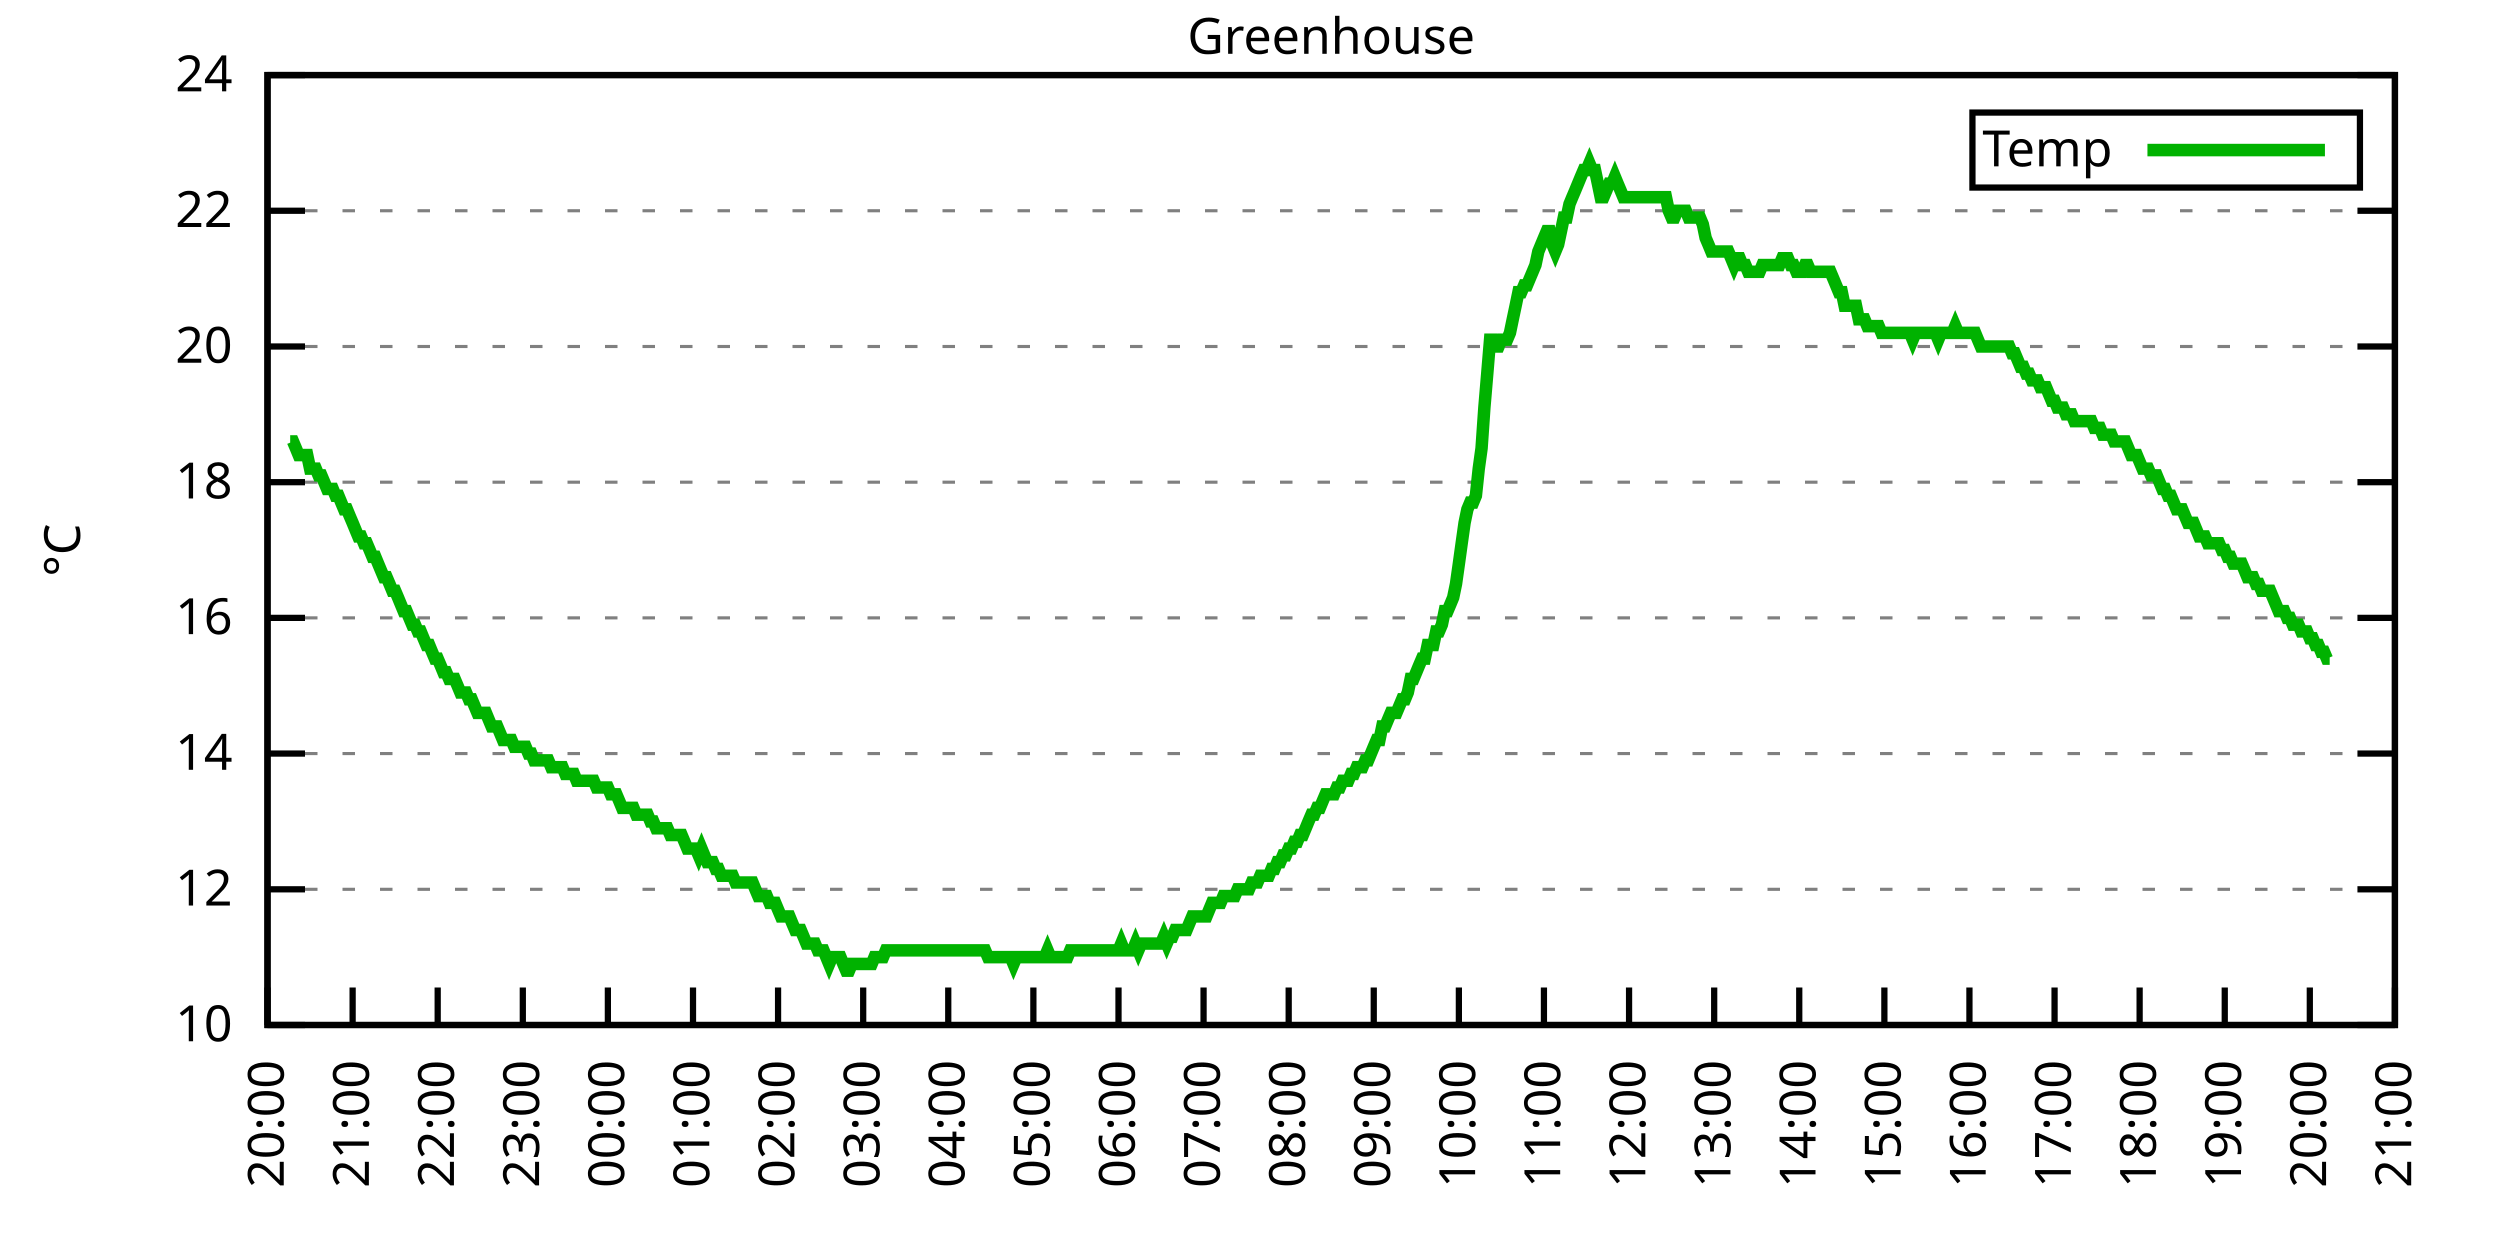
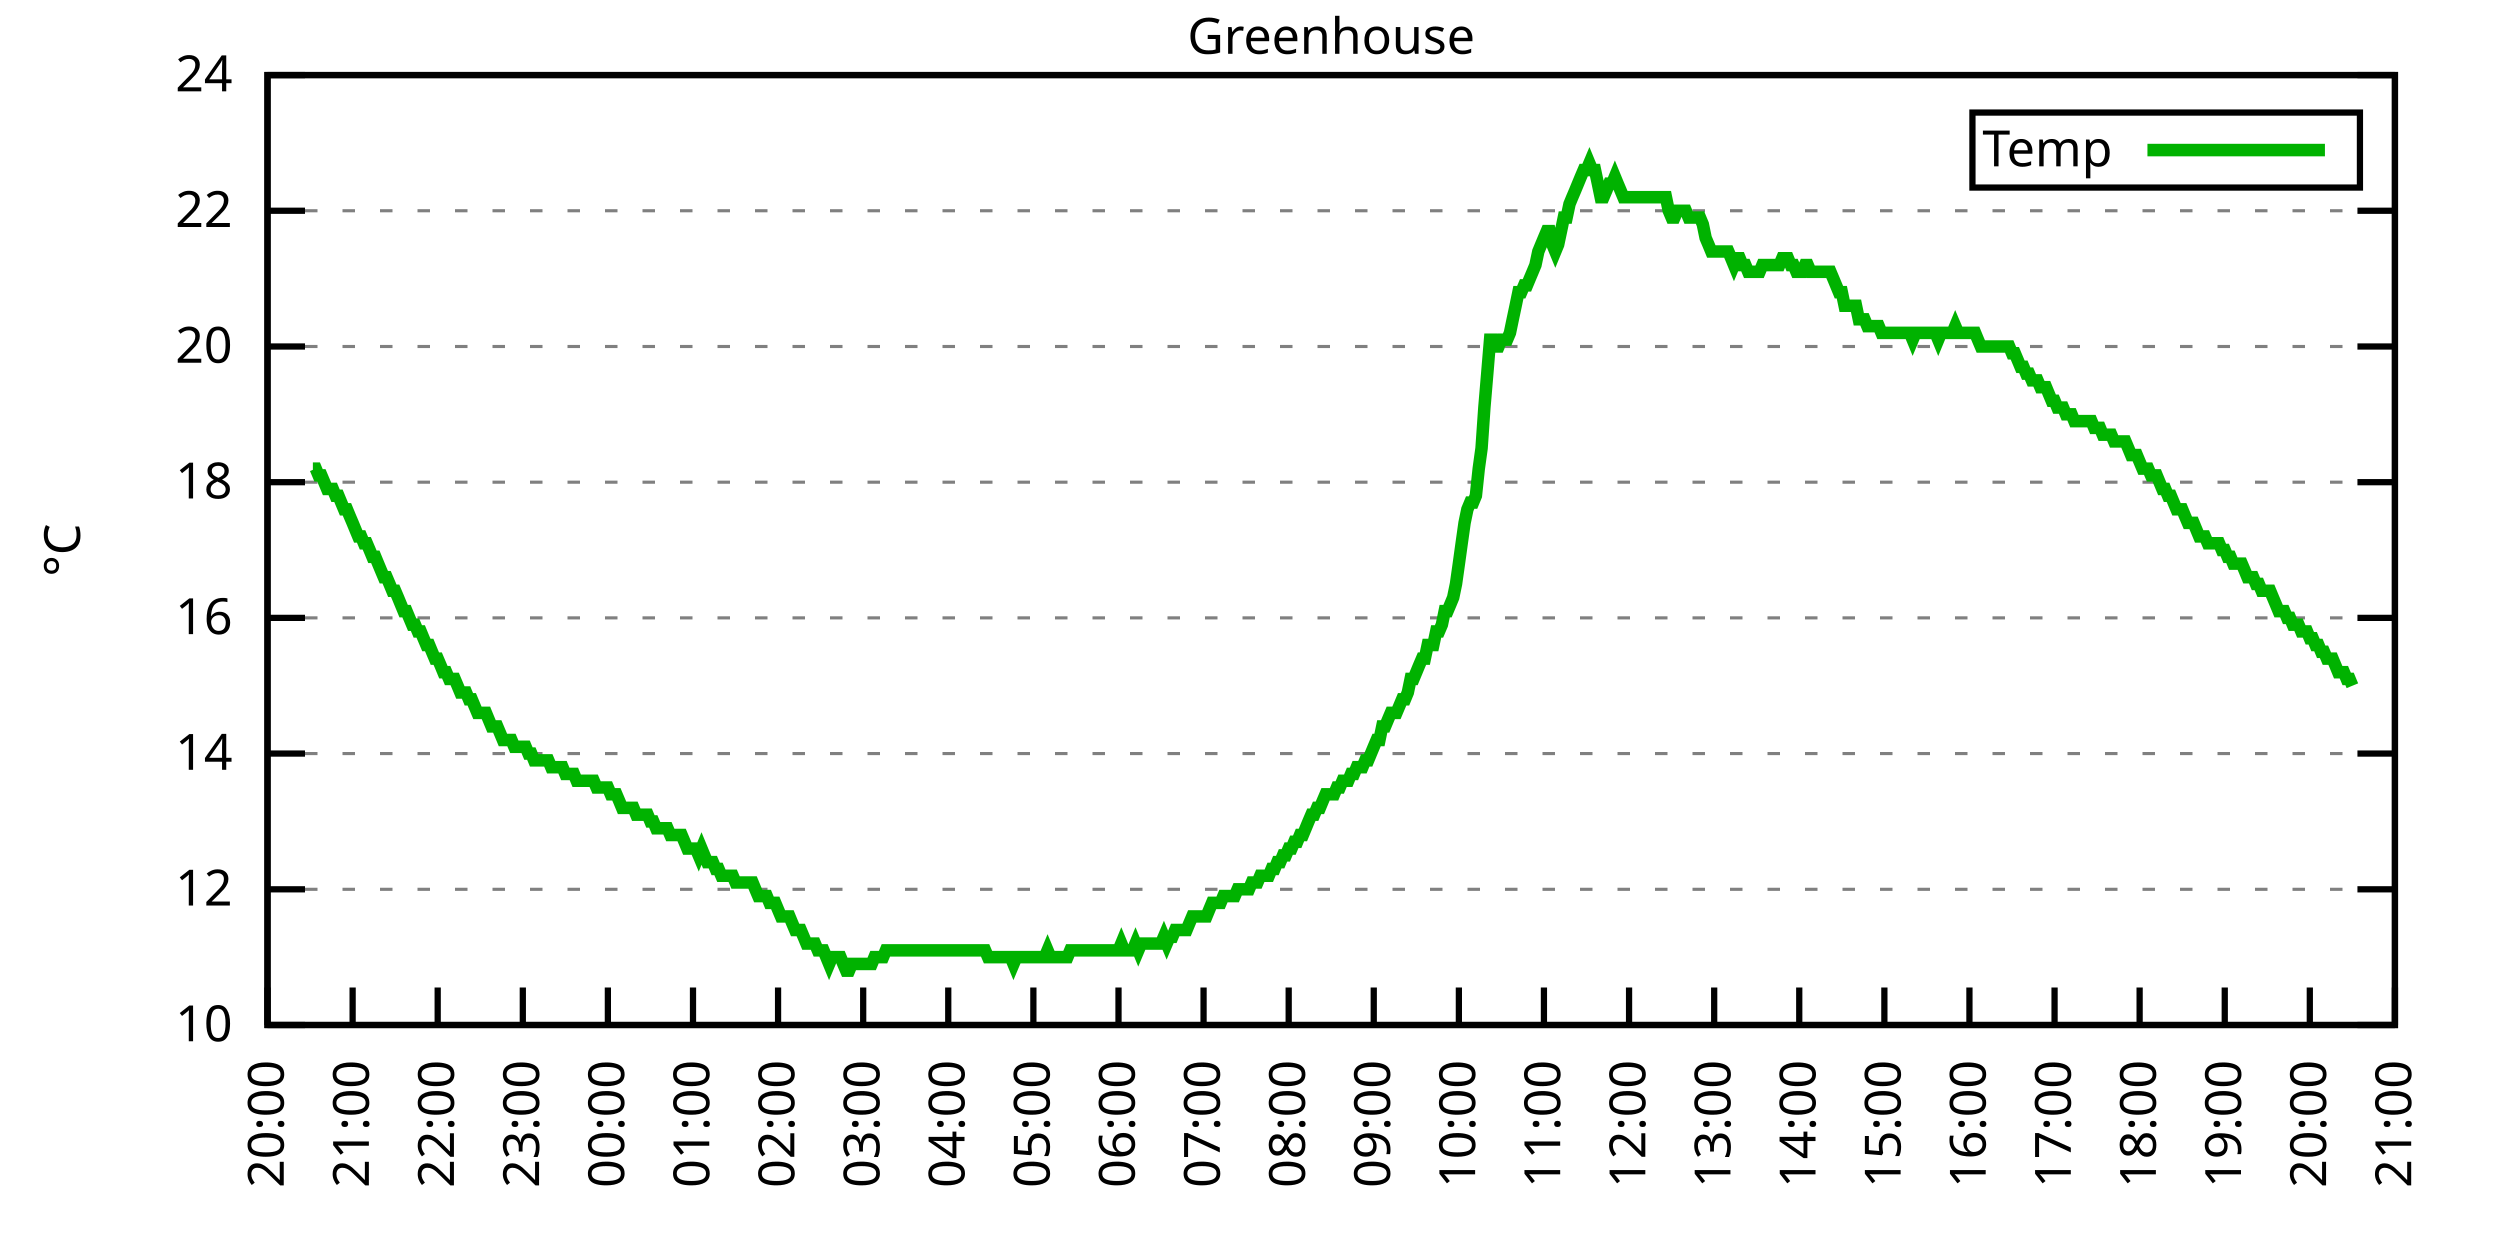
<svg xmlns="http://www.w3.org/2000/svg" xmlns:xlink="http://www.w3.org/1999/xlink" width="400" height="200" viewBox="0 0 400 200">
  <g id="gnuplot_canvas">
    <rect x="0" y="0" width="400" height="200" fill="none" />
    <defs>
      <circle id="gpDot" r="0.5" stroke-width="0.5" stroke="currentColor" />
      <path id="gpPt0" stroke-width="0.333" stroke="currentColor" d="M-1,0 h2 M0,-1 v2" />
      <path id="gpPt1" stroke-width="0.333" stroke="currentColor" d="M-1,-1 L1,1 M1,-1 L-1,1" />
      <path id="gpPt2" stroke-width="0.333" stroke="currentColor" d="M-1,0 L1,0 M0,-1 L0,1 M-1,-1 L1,1 M-1,1 L1,-1" />
      <rect id="gpPt3" stroke-width="0.333" stroke="currentColor" x="-1" y="-1" width="2" height="2" />
      <rect id="gpPt4" stroke-width="0.333" stroke="currentColor" fill="currentColor" x="-1" y="-1" width="2" height="2" />
      <circle id="gpPt5" stroke-width="0.333" stroke="currentColor" cx="0" cy="0" r="1" />
      <use xlink:href="#gpPt5" id="gpPt6" fill="currentColor" stroke="none" />
      <path id="gpPt7" stroke-width="0.333" stroke="currentColor" d="M0,-1.33 L-1.33,0.67 L1.33,0.67 z" />
      <use xlink:href="#gpPt7" id="gpPt8" fill="currentColor" stroke="none" />
      <use xlink:href="#gpPt7" id="gpPt9" stroke="currentColor" transform="rotate(180)" />
      <use xlink:href="#gpPt9" id="gpPt10" fill="currentColor" stroke="none" />
      <use xlink:href="#gpPt3" id="gpPt11" stroke="currentColor" transform="rotate(45)" />
      <use xlink:href="#gpPt11" id="gpPt12" fill="currentColor" stroke="none" />
      <path id="gpPt13" stroke-width="0.333" stroke="currentColor" d="M0,1.330 L1.265,0.411 L0.782,-1.067 L-0.782,-1.076 L-1.265,0.411 z" />
      <use xlink:href="#gpPt13" id="gpPt14" fill="currentColor" stroke="none" />
      <filter id="textbox" filterUnits="objectBoundingBox" x="0" y="0" height="1" width="1">
        <feFlood flood-color="white" flood-opacity="1" result="bgnd" />
        <feComposite in="SourceGraphic" in2="bgnd" operator="atop" />
      </filter>
      <filter id="greybox" filterUnits="objectBoundingBox" x="0" y="0" height="1" width="1">
        <feFlood flood-color="lightgrey" flood-opacity="1" result="grey" />
        <feComposite in="SourceGraphic" in2="grey" operator="atop" />
      </filter>
    </defs>
    <g fill="none" color="white" stroke="currentColor" stroke-width="1.00" stroke-linecap="butt" stroke-linejoin="miter">
</g>
    <g fill="none" color="black" stroke="currentColor" stroke-width="1.00" stroke-linecap="butt" stroke-linejoin="miter">
      <g stroke="none" shape-rendering="crispEdges">
        <polygon fill="rgb(255, 255, 255)" points="42.80,164.00 383.18,164.00 383.18,12.02 42.80,12.02 " />
      </g>
    </g>
    <g fill="none" color="black" stroke="currentColor" stroke-width="1.00" stroke-linecap="butt" stroke-linejoin="miter">
</g>
    <g fill="none" color="black" stroke="black" stroke-width="0.50" stroke-linecap="butt" stroke-linejoin="miter">
</g>
    <g fill="none" color="gray" stroke="currentColor" stroke-width="0.50" stroke-linecap="butt" stroke-linejoin="miter">
      <path stroke="gray" stroke-dasharray="2,4" class="gridline" d="M42.80,164.00 L383.19,164.00  " />
    </g>
    <g fill="none" color="gray" stroke="gray" stroke-width="1.00" stroke-linecap="butt" stroke-linejoin="miter">
</g>
    <g fill="none" color="black" stroke="currentColor" stroke-width="1.00" stroke-linecap="butt" stroke-linejoin="miter">
      <path stroke="black" d="M42.80,164.00 L48.80,164.00 M383.19,164.00 L377.19,164.00  " />
      <g transform="translate(37.20,166.60)" stroke="none" fill="black" font-family="Sans" font-size="8.00" text-anchor="end">
        <text>
          <tspan font-family="Sans"> 10</tspan>
        </text>
      </g>
    </g>
    <g fill="none" color="black" stroke="currentColor" stroke-width="1.00" stroke-linecap="butt" stroke-linejoin="miter">
</g>
    <g fill="none" color="black" stroke="black" stroke-width="0.50" stroke-linecap="butt" stroke-linejoin="miter">
</g>
    <g fill="none" color="gray" stroke="currentColor" stroke-width="0.50" stroke-linecap="butt" stroke-linejoin="miter">
      <path stroke="gray" stroke-dasharray="2,4" class="gridline" d="M42.80,142.29 L383.19,142.29  " />
    </g>
    <g fill="none" color="gray" stroke="gray" stroke-width="1.00" stroke-linecap="butt" stroke-linejoin="miter">
</g>
    <g fill="none" color="black" stroke="currentColor" stroke-width="1.00" stroke-linecap="butt" stroke-linejoin="miter">
      <path stroke="black" d="M42.80,142.29 L48.80,142.29 M383.19,142.29 L377.19,142.29  " />
      <g transform="translate(37.20,144.89)" stroke="none" fill="black" font-family="Sans" font-size="8.00" text-anchor="end">
        <text>
          <tspan font-family="Sans"> 12</tspan>
        </text>
      </g>
    </g>
    <g fill="none" color="black" stroke="currentColor" stroke-width="1.00" stroke-linecap="butt" stroke-linejoin="miter">
</g>
    <g fill="none" color="black" stroke="black" stroke-width="0.50" stroke-linecap="butt" stroke-linejoin="miter">
</g>
    <g fill="none" color="gray" stroke="currentColor" stroke-width="0.50" stroke-linecap="butt" stroke-linejoin="miter">
      <path stroke="gray" stroke-dasharray="2,4" class="gridline" d="M42.80,120.57 L383.19,120.57  " />
    </g>
    <g fill="none" color="gray" stroke="gray" stroke-width="1.00" stroke-linecap="butt" stroke-linejoin="miter">
</g>
    <g fill="none" color="black" stroke="currentColor" stroke-width="1.00" stroke-linecap="butt" stroke-linejoin="miter">
      <path stroke="black" d="M42.80,120.57 L48.80,120.57 M383.19,120.57 L377.19,120.57  " />
      <g transform="translate(37.20,123.17)" stroke="none" fill="black" font-family="Sans" font-size="8.00" text-anchor="end">
        <text>
          <tspan font-family="Sans"> 14</tspan>
        </text>
      </g>
    </g>
    <g fill="none" color="black" stroke="currentColor" stroke-width="1.00" stroke-linecap="butt" stroke-linejoin="miter">
</g>
    <g fill="none" color="black" stroke="black" stroke-width="0.50" stroke-linecap="butt" stroke-linejoin="miter">
</g>
    <g fill="none" color="gray" stroke="currentColor" stroke-width="0.50" stroke-linecap="butt" stroke-linejoin="miter">
      <path stroke="gray" stroke-dasharray="2,4" class="gridline" d="M42.80,98.86 L383.19,98.86  " />
    </g>
    <g fill="none" color="gray" stroke="gray" stroke-width="1.00" stroke-linecap="butt" stroke-linejoin="miter">
</g>
    <g fill="none" color="black" stroke="currentColor" stroke-width="1.00" stroke-linecap="butt" stroke-linejoin="miter">
      <path stroke="black" d="M42.80,98.86 L48.80,98.86 M383.19,98.86 L377.19,98.86  " />
      <g transform="translate(37.20,101.46)" stroke="none" fill="black" font-family="Sans" font-size="8.00" text-anchor="end">
        <text>
          <tspan font-family="Sans"> 16</tspan>
        </text>
      </g>
    </g>
    <g fill="none" color="black" stroke="currentColor" stroke-width="1.00" stroke-linecap="butt" stroke-linejoin="miter">
</g>
    <g fill="none" color="black" stroke="black" stroke-width="0.50" stroke-linecap="butt" stroke-linejoin="miter">
</g>
    <g fill="none" color="gray" stroke="currentColor" stroke-width="0.50" stroke-linecap="butt" stroke-linejoin="miter">
      <path stroke="gray" stroke-dasharray="2,4" class="gridline" d="M42.80,77.15 L383.19,77.15  " />
    </g>
    <g fill="none" color="gray" stroke="gray" stroke-width="1.00" stroke-linecap="butt" stroke-linejoin="miter">
</g>
    <g fill="none" color="black" stroke="currentColor" stroke-width="1.00" stroke-linecap="butt" stroke-linejoin="miter">
      <path stroke="black" d="M42.80,77.15 L48.80,77.15 M383.19,77.15 L377.19,77.15  " />
      <g transform="translate(37.20,79.75)" stroke="none" fill="black" font-family="Sans" font-size="8.00" text-anchor="end">
        <text>
          <tspan font-family="Sans"> 18</tspan>
        </text>
      </g>
    </g>
    <g fill="none" color="black" stroke="currentColor" stroke-width="1.00" stroke-linecap="butt" stroke-linejoin="miter">
</g>
    <g fill="none" color="black" stroke="black" stroke-width="0.50" stroke-linecap="butt" stroke-linejoin="miter">
</g>
    <g fill="none" color="gray" stroke="currentColor" stroke-width="0.50" stroke-linecap="butt" stroke-linejoin="miter">
      <path stroke="gray" stroke-dasharray="2,4" class="gridline" d="M42.80,55.44 L383.19,55.44  " />
    </g>
    <g fill="none" color="gray" stroke="gray" stroke-width="1.00" stroke-linecap="butt" stroke-linejoin="miter">
</g>
    <g fill="none" color="black" stroke="currentColor" stroke-width="1.00" stroke-linecap="butt" stroke-linejoin="miter">
      <path stroke="black" d="M42.80,55.44 L48.80,55.44 M383.19,55.44 L377.19,55.44  " />
      <g transform="translate(37.20,58.04)" stroke="none" fill="black" font-family="Sans" font-size="8.00" text-anchor="end">
        <text>
          <tspan font-family="Sans"> 20</tspan>
        </text>
      </g>
    </g>
    <g fill="none" color="black" stroke="currentColor" stroke-width="1.00" stroke-linecap="butt" stroke-linejoin="miter">
</g>
    <g fill="none" color="black" stroke="black" stroke-width="0.50" stroke-linecap="butt" stroke-linejoin="miter">
</g>
    <g fill="none" color="gray" stroke="currentColor" stroke-width="0.50" stroke-linecap="butt" stroke-linejoin="miter">
      <path stroke="gray" stroke-dasharray="2,4" class="gridline" d="M42.80,33.72 L383.19,33.72  " />
    </g>
    <g fill="none" color="gray" stroke="gray" stroke-width="1.00" stroke-linecap="butt" stroke-linejoin="miter">
</g>
    <g fill="none" color="black" stroke="currentColor" stroke-width="1.00" stroke-linecap="butt" stroke-linejoin="miter">
      <path stroke="black" d="M42.80,33.72 L48.80,33.72 M383.19,33.72 L377.19,33.72  " />
      <g transform="translate(37.20,36.32)" stroke="none" fill="black" font-family="Sans" font-size="8.00" text-anchor="end">
        <text>
          <tspan font-family="Sans"> 22</tspan>
        </text>
      </g>
    </g>
    <g fill="none" color="black" stroke="currentColor" stroke-width="1.00" stroke-linecap="butt" stroke-linejoin="miter">
</g>
    <g fill="none" color="black" stroke="black" stroke-width="0.50" stroke-linecap="butt" stroke-linejoin="miter">
</g>
    <g fill="none" color="gray" stroke="currentColor" stroke-width="0.50" stroke-linecap="butt" stroke-linejoin="miter">
      <path stroke="gray" stroke-dasharray="2,4" class="gridline" d="M42.80,12.01 L383.19,12.01  " />
    </g>
    <g fill="none" color="gray" stroke="gray" stroke-width="1.00" stroke-linecap="butt" stroke-linejoin="miter">
</g>
    <g fill="none" color="black" stroke="currentColor" stroke-width="1.00" stroke-linecap="butt" stroke-linejoin="miter">
      <path stroke="black" d="M42.80,12.01 L48.80,12.01 M383.19,12.01 L377.19,12.01  " />
      <g transform="translate(37.20,14.61)" stroke="none" fill="black" font-family="Sans" font-size="8.00" text-anchor="end">
        <text>
          <tspan font-family="Sans"> 24</tspan>
        </text>
      </g>
    </g>
    <g fill="none" color="black" stroke="currentColor" stroke-width="1.00" stroke-linecap="butt" stroke-linejoin="miter">
      <path stroke="black" d="M42.80,164.00 L42.80,158.00  " />
      <g transform="translate(45.40,169.60) rotate(270.00)" stroke="none" fill="black" font-family="Sans" font-size="8.00" text-anchor="end">
        <text>
          <tspan font-family="Sans">20:00</tspan>
        </text>
      </g>
    </g>
    <g fill="none" color="black" stroke="currentColor" stroke-width="1.00" stroke-linecap="butt" stroke-linejoin="miter">
      <path stroke="black" d="M56.42,164.00 L56.42,158.00  " />
      <g transform="translate(59.02,169.60) rotate(270.00)" stroke="none" fill="black" font-family="Sans" font-size="8.00" text-anchor="end">
        <text>
          <tspan font-family="Sans">21:00</tspan>
        </text>
      </g>
    </g>
    <g fill="none" color="black" stroke="currentColor" stroke-width="1.00" stroke-linecap="butt" stroke-linejoin="miter">
      <path stroke="black" d="M70.03,164.00 L70.03,158.00  " />
      <g transform="translate(72.63,169.60) rotate(270.00)" stroke="none" fill="black" font-family="Sans" font-size="8.00" text-anchor="end">
        <text>
          <tspan font-family="Sans">22:00</tspan>
        </text>
      </g>
    </g>
    <g fill="none" color="black" stroke="currentColor" stroke-width="1.00" stroke-linecap="butt" stroke-linejoin="miter">
      <path stroke="black" d="M83.65,164.00 L83.65,158.00  " />
      <g transform="translate(86.25,169.60) rotate(270.00)" stroke="none" fill="black" font-family="Sans" font-size="8.00" text-anchor="end">
        <text>
          <tspan font-family="Sans">23:00</tspan>
        </text>
      </g>
    </g>
    <g fill="none" color="black" stroke="currentColor" stroke-width="1.00" stroke-linecap="butt" stroke-linejoin="miter">
      <path stroke="black" d="M97.26,164.00 L97.26,158.00  " />
      <g transform="translate(99.86,169.60) rotate(270.00)" stroke="none" fill="black" font-family="Sans" font-size="8.00" text-anchor="end">
        <text>
          <tspan font-family="Sans">00:00</tspan>
        </text>
      </g>
    </g>
    <g fill="none" color="black" stroke="currentColor" stroke-width="1.00" stroke-linecap="butt" stroke-linejoin="miter">
      <path stroke="black" d="M110.88,164.00 L110.88,158.00  " />
      <g transform="translate(113.48,169.60) rotate(270.00)" stroke="none" fill="black" font-family="Sans" font-size="8.00" text-anchor="end">
        <text>
          <tspan font-family="Sans">01:00</tspan>
        </text>
      </g>
    </g>
    <g fill="none" color="black" stroke="currentColor" stroke-width="1.00" stroke-linecap="butt" stroke-linejoin="miter">
      <path stroke="black" d="M124.49,164.00 L124.49,158.00  " />
      <g transform="translate(127.09,169.60) rotate(270.00)" stroke="none" fill="black" font-family="Sans" font-size="8.00" text-anchor="end">
        <text>
          <tspan font-family="Sans">02:00</tspan>
        </text>
      </g>
    </g>
    <g fill="none" color="black" stroke="currentColor" stroke-width="1.00" stroke-linecap="butt" stroke-linejoin="miter">
      <path stroke="black" d="M138.11,164.00 L138.11,158.00  " />
      <g transform="translate(140.71,169.60) rotate(270.00)" stroke="none" fill="black" font-family="Sans" font-size="8.00" text-anchor="end">
        <text>
          <tspan font-family="Sans">03:00</tspan>
        </text>
      </g>
    </g>
    <g fill="none" color="black" stroke="currentColor" stroke-width="1.00" stroke-linecap="butt" stroke-linejoin="miter">
      <path stroke="black" d="M151.72,164.00 L151.72,158.00  " />
      <g transform="translate(154.32,169.60) rotate(270.00)" stroke="none" fill="black" font-family="Sans" font-size="8.00" text-anchor="end">
        <text>
          <tspan font-family="Sans">04:00</tspan>
        </text>
      </g>
    </g>
    <g fill="none" color="black" stroke="currentColor" stroke-width="1.00" stroke-linecap="butt" stroke-linejoin="miter">
      <path stroke="black" d="M165.34,164.00 L165.34,158.00  " />
      <g transform="translate(167.94,169.60) rotate(270.00)" stroke="none" fill="black" font-family="Sans" font-size="8.00" text-anchor="end">
        <text>
          <tspan font-family="Sans">05:00</tspan>
        </text>
      </g>
    </g>
    <g fill="none" color="black" stroke="currentColor" stroke-width="1.00" stroke-linecap="butt" stroke-linejoin="miter">
      <path stroke="black" d="M178.96,164.00 L178.96,158.00  " />
      <g transform="translate(181.56,169.60) rotate(270.00)" stroke="none" fill="black" font-family="Sans" font-size="8.00" text-anchor="end">
        <text>
          <tspan font-family="Sans">06:00</tspan>
        </text>
      </g>
    </g>
    <g fill="none" color="black" stroke="currentColor" stroke-width="1.00" stroke-linecap="butt" stroke-linejoin="miter">
      <path stroke="black" d="M192.57,164.00 L192.57,158.00  " />
      <g transform="translate(195.17,169.60) rotate(270.00)" stroke="none" fill="black" font-family="Sans" font-size="8.00" text-anchor="end">
        <text>
          <tspan font-family="Sans">07:00</tspan>
        </text>
      </g>
    </g>
    <g fill="none" color="black" stroke="currentColor" stroke-width="1.00" stroke-linecap="butt" stroke-linejoin="miter">
      <path stroke="black" d="M206.19,164.00 L206.19,158.00  " />
      <g transform="translate(208.79,169.60) rotate(270.00)" stroke="none" fill="black" font-family="Sans" font-size="8.00" text-anchor="end">
        <text>
          <tspan font-family="Sans">08:00</tspan>
        </text>
      </g>
    </g>
    <g fill="none" color="black" stroke="currentColor" stroke-width="1.00" stroke-linecap="butt" stroke-linejoin="miter">
      <path stroke="black" d="M219.80,164.00 L219.80,158.00  " />
      <g transform="translate(222.40,169.60) rotate(270.00)" stroke="none" fill="black" font-family="Sans" font-size="8.00" text-anchor="end">
        <text>
          <tspan font-family="Sans">09:00</tspan>
        </text>
      </g>
    </g>
    <g fill="none" color="black" stroke="currentColor" stroke-width="1.00" stroke-linecap="butt" stroke-linejoin="miter">
      <path stroke="black" d="M233.42,164.00 L233.42,158.00  " />
      <g transform="translate(236.02,169.60) rotate(270.00)" stroke="none" fill="black" font-family="Sans" font-size="8.00" text-anchor="end">
        <text>
          <tspan font-family="Sans">10:00</tspan>
        </text>
      </g>
    </g>
    <g fill="none" color="black" stroke="currentColor" stroke-width="1.00" stroke-linecap="butt" stroke-linejoin="miter">
      <path stroke="black" d="M247.03,164.00 L247.03,158.00  " />
      <g transform="translate(249.63,169.60) rotate(270.00)" stroke="none" fill="black" font-family="Sans" font-size="8.00" text-anchor="end">
        <text>
          <tspan font-family="Sans">11:00</tspan>
        </text>
      </g>
    </g>
    <g fill="none" color="black" stroke="currentColor" stroke-width="1.00" stroke-linecap="butt" stroke-linejoin="miter">
      <path stroke="black" d="M260.65,164.00 L260.65,158.00  " />
      <g transform="translate(263.25,169.60) rotate(270.00)" stroke="none" fill="black" font-family="Sans" font-size="8.00" text-anchor="end">
        <text>
          <tspan font-family="Sans">12:00</tspan>
        </text>
      </g>
    </g>
    <g fill="none" color="black" stroke="currentColor" stroke-width="1.00" stroke-linecap="butt" stroke-linejoin="miter">
      <path stroke="black" d="M274.27,164.00 L274.27,158.00  " />
      <g transform="translate(276.87,169.60) rotate(270.00)" stroke="none" fill="black" font-family="Sans" font-size="8.00" text-anchor="end">
        <text>
          <tspan font-family="Sans">13:00</tspan>
        </text>
      </g>
    </g>
    <g fill="none" color="black" stroke="currentColor" stroke-width="1.00" stroke-linecap="butt" stroke-linejoin="miter">
      <path stroke="black" d="M287.88,164.00 L287.88,158.00  " />
      <g transform="translate(290.48,169.60) rotate(270.00)" stroke="none" fill="black" font-family="Sans" font-size="8.00" text-anchor="end">
        <text>
          <tspan font-family="Sans">14:00</tspan>
        </text>
      </g>
    </g>
    <g fill="none" color="black" stroke="currentColor" stroke-width="1.00" stroke-linecap="butt" stroke-linejoin="miter">
      <path stroke="black" d="M301.50,164.00 L301.50,158.00  " />
      <g transform="translate(304.10,169.60) rotate(270.00)" stroke="none" fill="black" font-family="Sans" font-size="8.00" text-anchor="end">
        <text>
          <tspan font-family="Sans">15:00</tspan>
        </text>
      </g>
    </g>
    <g fill="none" color="black" stroke="currentColor" stroke-width="1.00" stroke-linecap="butt" stroke-linejoin="miter">
      <path stroke="black" d="M315.11,164.00 L315.11,158.00  " />
      <g transform="translate(317.71,169.60) rotate(270.00)" stroke="none" fill="black" font-family="Sans" font-size="8.00" text-anchor="end">
        <text>
          <tspan font-family="Sans">16:00</tspan>
        </text>
      </g>
    </g>
    <g fill="none" color="black" stroke="currentColor" stroke-width="1.00" stroke-linecap="butt" stroke-linejoin="miter">
      <path stroke="black" d="M328.73,164.00 L328.73,158.00  " />
      <g transform="translate(331.33,169.60) rotate(270.00)" stroke="none" fill="black" font-family="Sans" font-size="8.00" text-anchor="end">
        <text>
          <tspan font-family="Sans">17:00</tspan>
        </text>
      </g>
    </g>
    <g fill="none" color="black" stroke="currentColor" stroke-width="1.00" stroke-linecap="butt" stroke-linejoin="miter">
      <path stroke="black" d="M342.34,164.00 L342.34,158.00  " />
      <g transform="translate(344.94,169.60) rotate(270.00)" stroke="none" fill="black" font-family="Sans" font-size="8.00" text-anchor="end">
        <text>
          <tspan font-family="Sans">18:00</tspan>
        </text>
      </g>
    </g>
    <g fill="none" color="black" stroke="currentColor" stroke-width="1.00" stroke-linecap="butt" stroke-linejoin="miter">
      <path stroke="black" d="M355.96,164.00 L355.96,158.00  " />
      <g transform="translate(358.56,169.60) rotate(270.00)" stroke="none" fill="black" font-family="Sans" font-size="8.00" text-anchor="end">
        <text>
          <tspan font-family="Sans">19:00</tspan>
        </text>
      </g>
    </g>
    <g fill="none" color="black" stroke="currentColor" stroke-width="1.00" stroke-linecap="butt" stroke-linejoin="miter">
      <path stroke="black" d="M369.57,164.00 L369.57,158.00  " />
      <g transform="translate(372.17,169.60) rotate(270.00)" stroke="none" fill="black" font-family="Sans" font-size="8.00" text-anchor="end">
        <text>
          <tspan font-family="Sans">20:00</tspan>
        </text>
      </g>
    </g>
    <g fill="none" color="black" stroke="currentColor" stroke-width="1.00" stroke-linecap="butt" stroke-linejoin="miter">
      <path stroke="black" d="M383.19,164.00 L383.19,158.00  " />
      <g transform="translate(385.79,169.60) rotate(270.00)" stroke="none" fill="black" font-family="Sans" font-size="8.00" text-anchor="end">
        <text>
          <tspan font-family="Sans">21:00</tspan>
        </text>
      </g>
    </g>
    <g fill="none" color="black" stroke="currentColor" stroke-width="1.00" stroke-linecap="butt" stroke-linejoin="miter">
</g>
    <g fill="none" color="black" stroke="currentColor" stroke-width="1.00" stroke-linecap="butt" stroke-linejoin="miter">
      <path stroke="black" d="M42.80,12.01 L42.80,164.00 L383.19,164.00 L383.19,12.01 L42.80,12.01 Z  " />
    </g>
    <g fill="none" color="black" stroke="currentColor" stroke-width="1.00" stroke-linecap="butt" stroke-linejoin="miter">
</g>
    <g fill="none" color="black" stroke="currentColor" stroke-width="1.00" stroke-linecap="butt" stroke-linejoin="miter">
      <path stroke="black" d="M315.59,30.01 L315.59,18.01 L377.59,18.01 L377.59,30.01 L315.59,30.01 Z  " />
    </g>
    <g id="Greenhouse_plot_1">
      <g fill="none" color="white" stroke="black" stroke-width="2.00" stroke-linecap="butt" stroke-linejoin="miter">
</g>
      <g fill="none" color="black" stroke="currentColor" stroke-width="2.00" stroke-linecap="butt" stroke-linejoin="miter">
        <g transform="translate(337.99,26.61)" stroke="none" fill="black" font-family="Sans" font-size="8.00" text-anchor="end">
          <text>
            <tspan font-family="Sans">Temp</tspan>
          </text>
        </g>
      </g>
      <g fill="none" color="black" stroke="currentColor" stroke-width="2.00" stroke-linecap="butt" stroke-linejoin="miter">
-         <path stroke="rgb(  0, 178,   0)" d="M343.59,24.01 L371.99,24.01 M46.43,70.63 L46.88,70.63 L47.34,71.72 L47.79,72.81 L48.25,72.81 L48.70,72.81   L49.15,72.81 L49.61,74.98 L50.06,74.98 L50.52,74.98 L50.97,76.06 L51.42,76.06 L51.88,77.15 L52.33,78.23   L52.78,78.23 L53.24,78.23 L53.69,79.32 L54.15,79.32 L54.60,80.41 L55.05,81.49 L55.51,81.49 L55.96,82.58   L56.42,83.66 L56.87,84.75 L57.32,85.83 L57.78,85.83 L58.23,86.92 L58.68,86.92 L59.14,88.00 L59.59,89.09   L60.05,89.09 L60.50,90.18 L60.95,91.26 L61.41,92.35 L61.86,92.35 L62.32,93.43 L62.77,94.52 L63.22,94.52   L63.68,95.60 L64.13,96.69 L64.58,97.78 L65.04,97.78 L65.49,98.86 L65.95,99.95 L66.40,99.95 L66.85,101.03   L67.31,101.03 L67.76,102.12 L68.22,103.20 L68.67,103.20 L69.12,104.29 L69.58,105.38 L70.03,105.38 L70.49,106.46   L70.94,107.55 L71.39,107.55 L71.85,108.63 L72.30,108.63 L72.75,108.63 L73.21,109.72 L73.66,110.80 L74.12,110.80   L74.57,110.80 L75.02,111.89 L75.48,111.89 L75.93,112.97 L76.39,114.06 L76.84,114.06 L77.29,114.06 L77.75,114.06   L78.20,115.15 L78.65,116.23 L79.11,116.23 L79.56,116.23 L80.02,117.32 L80.47,118.40 L80.92,118.40 L81.38,118.40   L81.83,118.40 L82.29,119.49 L82.74,119.49 L83.19,119.49 L83.65,119.49 L84.10,119.49 L84.55,120.57 L85.01,120.57   L85.46,121.66 L85.92,121.66 L86.37,121.66 L86.82,121.66 L87.28,121.66 L87.73,121.66 L88.19,122.75 L88.64,122.75   L89.09,122.75 L89.55,122.75 L90.00,122.75 L90.45,123.83 L90.91,123.83 L91.36,123.83 L91.82,123.83 L92.27,124.92   L92.72,124.92 L93.18,124.92 L93.63,124.92 L94.09,124.92 L94.54,124.92 L94.99,124.92 L95.45,126.00 L95.90,126.00   L96.35,126.00 L96.81,126.00 L97.26,126.00 L97.72,127.09 L98.17,127.09 L98.62,127.09 L99.08,128.17 L99.53,129.26   L99.99,129.26 L100.44,129.26 L100.89,129.26 L101.35,129.26 L101.80,130.35 L102.25,130.35 L102.71,130.35 L103.16,130.35   L103.62,130.35 L104.07,131.43 L104.52,131.43 L104.98,132.52 L105.43,132.52 L105.89,132.52 L106.34,132.52 L106.79,132.52   L107.25,133.60 L107.70,133.60 L108.15,133.60 L108.61,133.60 L109.06,133.60 L109.52,134.69 L109.97,135.77 L110.42,135.77   L110.88,135.77 L111.33,135.77 L111.79,136.86 L112.24,135.77 L112.69,136.86 L113.15,137.94 L113.60,137.94 L114.05,137.94   L114.51,139.03 L114.96,139.03 L115.42,140.12 L115.87,140.12 L116.32,140.12 L116.78,140.12 L117.23,140.12 L117.69,141.20   L118.14,141.20 L118.59,141.20 L119.05,141.20 L119.50,141.20 L119.96,141.20 L120.41,141.20 L120.86,142.29 L121.32,143.37   L121.77,143.37 L122.22,143.37 L122.68,143.37 L123.13,144.46 L123.59,144.46 L124.04,144.46 L124.49,145.54 L124.95,146.63   L125.40,146.63 L125.86,146.63 L126.31,146.63 L126.76,147.72 L127.22,148.80 L127.67,148.80 L128.12,148.80 L128.58,149.89   L129.03,150.97 L129.49,150.97 L129.94,150.97 L130.39,150.97 L130.85,152.06 L131.30,152.06 L131.76,152.06 L132.21,153.14   L132.66,154.23 L133.12,153.14 L133.57,153.14 L134.02,153.14 L134.48,153.14 L134.93,154.23 L135.39,155.31 L135.84,155.31   L136.29,154.23 L136.75,154.23 L137.20,154.23 L137.66,154.23 L138.11,154.23 L138.56,154.23 L139.02,154.23 L139.47,154.23   L139.92,153.14 L140.38,153.14 L140.83,153.14 L141.29,153.14 L141.74,152.06 L142.19,152.06 L142.65,152.06 L143.10,152.06   L143.56,152.06 L144.01,152.06 L144.46,152.06 L144.92,152.06 L145.37,152.06 L145.82,152.06 L146.28,152.06 L146.73,152.06   L147.19,152.06 L147.64,152.06 L148.09,152.06 L148.55,152.06 L149.00,152.06 L149.46,152.06 L149.91,152.06 L150.36,152.06   L150.82,152.06 L151.27,152.06 L151.72,152.06 L152.18,152.06 L152.63,152.06 L153.09,152.06 L153.54,152.06 L153.99,152.06   L154.45,152.06 L154.90,152.06 L155.36,152.06 L155.81,152.06 L156.26,152.06 L156.72,152.06 L157.17,152.06 L157.62,152.06   L158.08,153.14 L158.53,153.14 L158.99,153.14 L159.44,153.14 L159.89,153.14 L160.35,153.14 L160.80,153.14 L161.26,153.14   L161.71,153.14 L162.16,154.23 L162.62,153.14 L163.07,153.14 L163.52,153.14 L163.98,153.14 L164.43,153.14 L164.89,153.14   L165.34,153.14 L165.79,153.14 L166.25,153.14 L166.70,153.14 L167.16,153.14 L167.61,152.06 L168.06,153.14 L168.52,153.14   L168.97,153.14 L169.43,153.14 L169.88,153.14 L170.33,153.14 L170.79,153.14 L171.24,152.06 L171.69,152.06 L172.15,152.06   L172.60,152.06 L173.06,152.06 L173.51,152.06 L173.96,152.06 L174.42,152.06 L174.87,152.06 L175.33,152.06 L175.78,152.06   L176.23,152.06 L176.69,152.06 L177.14,152.06 L177.59,152.06 L178.05,152.06 L178.50,152.06 L178.96,152.06 L179.41,150.97   L179.86,152.06 L180.32,152.06 L180.77,152.06 L181.23,152.06 L181.68,150.97 L182.13,152.06 L182.59,150.97 L183.04,150.97   L183.49,150.97 L183.95,150.97 L184.40,150.97 L184.86,150.97 L185.31,150.97 L185.76,150.97 L186.22,149.89 L186.67,150.97   L187.13,149.89 L187.58,149.89 L188.03,148.80 L188.49,148.80 L188.94,148.80 L189.39,148.80 L189.85,148.80 L190.30,147.72   L190.76,146.63 L191.21,146.63 L191.66,146.63 L192.12,146.63 L192.57,146.63 L193.03,146.63 L193.48,145.54 L193.93,144.46   L194.39,144.46 L194.84,144.46 L195.29,144.46 L195.75,143.37 L196.20,143.37 L196.66,143.37 L197.11,143.37 L197.56,143.37   L198.02,142.29 L198.47,142.29 L198.93,142.29 L199.38,142.29 L199.83,142.29 L200.29,141.20 L200.74,141.20 L201.19,141.20   L201.65,140.12 L202.10,140.12 L202.56,140.12 L203.01,140.12 L203.46,139.03 L203.92,139.03 L204.37,137.94 L204.83,137.94   L205.28,136.86 L205.73,136.86 L206.19,135.77 L206.64,135.77 L207.09,134.69 L207.55,134.69 L208.00,133.60 L208.46,133.60   L208.91,132.52 L209.36,131.43 L209.82,130.35 L210.27,130.35 L210.73,129.26 L211.18,129.26 L211.63,128.17 L212.09,127.09   L212.54,127.09 L213.00,127.09 L213.45,127.09 L213.90,126.00 L214.36,126.00 L214.81,124.92 L215.26,124.92 L215.72,124.92   L216.17,123.83 L216.63,123.83 L217.08,122.75 L217.53,122.75 L217.99,122.75 L218.44,121.66 L218.90,121.66 L219.35,120.57   L219.80,119.49 L220.26,118.40 L220.71,118.40 L221.16,116.23 L221.62,116.23 L222.07,115.15 L222.53,114.06 L222.98,114.06   L223.43,114.06 L223.89,112.97 L224.34,111.89 L224.80,111.89 L225.25,110.80 L225.70,108.63 L226.16,108.63 L226.61,107.55   L227.06,106.46 L227.52,105.38 L227.97,105.38 L228.43,103.20 L228.88,103.20 L229.33,103.20 L229.79,101.03 L230.24,101.03   L230.70,99.95 L231.15,97.78 L231.60,97.78 L232.06,96.69 L232.51,95.60 L232.96,93.43 L233.42,90.18 L233.87,86.92   L234.33,83.66 L234.78,81.49 L235.23,80.41 L235.69,80.41 L236.14,79.32 L236.60,74.98 L237.05,71.72 L237.50,65.21   L237.96,59.78 L238.41,54.35 L238.86,54.35 L239.32,55.44 L239.77,55.44 L240.23,54.35 L240.68,54.35 L241.13,54.35   L241.59,53.26 L242.04,51.09 L242.50,48.92 L242.95,46.75 L243.40,46.75 L243.86,45.66 L244.31,45.66 L244.76,44.58   L245.22,43.49 L245.67,42.41 L246.13,40.24 L246.58,39.15 L247.03,38.07 L247.49,36.98 L247.94,36.98 L248.40,39.15   L248.85,40.24 L249.30,39.15 L249.76,36.98 L250.21,34.81 L250.66,34.81 L251.12,32.64 L251.57,31.55 L252.03,30.47   L252.48,29.38 L252.93,28.29 L253.39,27.21 L253.84,27.21 L254.30,26.12 L254.75,27.21 L255.20,27.21 L255.66,29.38   L256.11,31.55 L256.56,31.55 L257.02,30.47 L257.47,29.38 L257.93,29.38 L258.38,28.29 L258.83,29.38 L259.29,30.47   L259.74,31.55 L260.20,31.55 L260.65,31.55 L261.10,31.55 L261.56,31.55 L262.01,31.55 L262.47,31.55 L262.92,31.55   L263.37,31.55 L263.83,31.55 L264.28,31.55 L264.73,31.55 L265.19,31.55 L265.64,31.55 L266.10,31.55 L266.55,31.55   L267.00,33.72 L267.46,34.81 L267.91,34.81 L268.37,33.72 L268.82,33.72 L269.27,33.72 L269.73,33.72 L270.18,34.81   L270.63,34.81 L271.09,34.81 L271.54,34.81 L272.00,34.81 L272.45,35.89 L272.90,38.07 L273.36,39.15 L273.81,40.24   L274.27,40.24 L274.72,40.24 L275.17,40.24 L275.63,40.24 L276.08,40.24 L276.53,40.24 L276.99,41.32 L277.44,42.41   L277.90,41.32 L278.35,41.32 L278.80,42.41 L279.26,42.41 L279.71,43.49 L280.17,43.49 L280.62,43.49 L281.07,43.49   L281.53,43.49 L281.98,42.41 L282.43,42.41 L282.89,42.41 L283.34,42.41 L283.80,42.41 L284.25,42.41 L284.70,42.41   L285.16,41.32 L285.61,41.32 L286.07,41.32 L286.52,42.41 L286.97,42.41 L287.43,43.49 L287.88,43.49 L288.33,43.49   L288.79,42.41 L289.24,42.41 L289.70,43.49 L290.15,43.49 L290.60,43.49 L291.06,43.49 L291.51,43.49 L291.97,43.49   L292.42,43.49 L292.87,43.49 L293.33,44.58 L293.78,45.66 L294.23,46.75 L294.69,46.75 L295.14,48.92 L295.60,48.92   L296.05,48.92 L296.50,48.92 L296.96,48.92 L297.41,51.09 L297.87,51.09 L298.32,51.09 L298.77,52.18 L299.23,52.18   L299.68,52.18 L300.13,52.18 L300.59,52.18 L301.04,53.26 L301.50,53.26 L301.95,53.26 L302.40,53.26 L302.86,53.26   L303.31,53.26 L303.77,53.26 L304.22,53.26 L304.67,53.26 L305.13,53.26 L305.58,53.26 L306.03,54.35 L306.49,53.26   L306.94,53.26 L307.40,53.26 L307.85,53.26 L308.30,53.26 L308.76,53.26 L309.21,53.26 L309.67,53.26 L310.12,54.35   L310.57,53.26 L311.03,53.26 L311.48,53.26 L311.94,53.26 L312.39,53.26 L312.84,52.18 L313.30,53.26 L313.75,53.26   L314.20,53.26 L314.66,53.26 L315.11,53.26 L315.57,53.26 L316.02,53.26 L316.47,54.35 L316.93,55.44 L317.38,55.44   L317.84,55.44 L318.29,55.44 L318.74,55.44 L319.20,55.44 L319.65,55.44 L320.10,55.44 L320.56,55.44 L321.01,55.44   L321.47,55.44 L321.92,56.52 L322.37,56.52 L322.83,57.61 L323.28,58.69 L323.74,58.69 L324.19,59.78 L324.64,59.78   L325.10,60.86 L325.55,60.86 L326.00,60.86 L326.46,61.95 L326.91,61.95 L327.37,61.95 L327.82,63.04 L328.27,64.12   L328.73,64.12 L329.18,65.21 L329.64,65.21 L330.09,65.21 L330.54,66.29 L331.00,66.29 L331.45,66.29 L331.90,67.38   L332.36,67.38 L332.81,67.38 L333.27,67.38 L333.72,67.38 L334.17,67.38 L334.63,67.38 L335.08,68.46 L335.54,68.46   L335.99,68.46 L336.44,69.55 L336.90,69.55 L337.35,69.55 L337.80,69.55 L338.26,70.63 L338.71,70.63 L339.17,70.63   L339.62,70.63 L340.07,70.63 L340.53,71.72 L340.98,72.81 L341.44,72.81 L341.89,72.81 L342.34,73.89 L342.80,74.98   L343.25,74.98 L343.70,74.98 L344.16,76.06 L344.61,76.06 L345.07,76.06 L345.52,77.15 L345.97,78.23 L346.43,78.23   L346.88,79.32 L347.34,79.32 L347.79,80.41 L348.24,81.49 L348.70,81.49 L349.15,81.49 L349.60,82.58 L350.06,83.66   L350.51,83.66 L350.97,83.66 L351.42,84.75 L351.87,85.83 L352.33,85.83 L352.78,85.83 L353.24,86.92 L353.69,86.92   L354.14,86.92 L354.60,86.92 L355.05,86.92 L355.50,88.00 L355.96,88.00 L356.41,89.09 L356.87,89.09 L357.32,90.18   L357.77,90.18 L358.23,90.18 L358.68,90.18 L359.14,91.26 L359.59,92.35 L360.04,92.35 L360.50,92.35 L360.95,93.43   L361.41,93.43 L361.86,94.52 L362.31,94.52 L362.77,94.52 L363.22,94.52 L363.67,95.60 L364.13,96.69 L364.58,97.78   L365.04,97.78 L365.49,97.78 L365.94,98.86 L366.40,98.86 L366.85,99.95 L367.31,99.95 L367.76,99.95 L368.21,101.03   L368.67,101.03 L369.12,101.03 L369.57,102.12 L370.03,102.12 L370.48,103.20 L370.94,103.20 L371.39,104.29 L371.84,104.29   L372.30,105.38 L372.75,105.38  " />
+         <path stroke="rgb(  0, 178,   0)" d="M343.59,24.01 L371.99,24.01 M50.06,74.98 L50.52,74.98 L50.97,76.06 L51.42,76.06 L51.88,77.15 L52.33,78.23   L52.78,78.23 L53.24,78.23 L53.69,79.32 L54.15,79.32 L54.60,80.41 L55.05,81.49 L55.51,81.49 L55.96,82.58   L56.42,83.66 L56.87,84.75 L57.32,85.83 L57.78,85.83 L58.23,86.92 L58.68,86.92 L59.14,88.00 L59.59,89.09   L60.05,89.09 L60.50,90.18 L60.95,91.26 L61.41,92.35 L61.86,92.35 L62.32,93.43 L62.77,94.52 L63.22,94.52   L63.68,95.60 L64.13,96.69 L64.58,97.78 L65.04,97.78 L65.49,98.86 L65.95,99.95 L66.40,99.95 L66.85,101.03   L67.31,101.03 L67.76,102.12 L68.22,103.20 L68.67,103.20 L69.12,104.29 L69.58,105.38 L70.03,105.38 L70.49,106.46   L70.94,107.55 L71.39,107.55 L71.85,108.63 L72.30,108.63 L72.75,108.63 L73.21,109.72 L73.66,110.80 L74.12,110.80   L74.57,110.80 L75.02,111.89 L75.48,111.89 L75.93,112.97 L76.39,114.06 L76.84,114.06 L77.29,114.06 L77.75,114.06   L78.20,115.15 L78.65,116.23 L79.11,116.23 L79.56,116.23 L80.02,117.32 L80.47,118.40 L80.92,118.40 L81.38,118.40   L81.83,118.40 L82.29,119.49 L82.74,119.49 L83.19,119.49 L83.65,119.49 L84.10,119.49 L84.55,120.57 L85.01,120.57   L85.46,121.66 L85.92,121.66 L86.37,121.66 L86.82,121.66 L87.28,121.66 L87.73,121.66 L88.19,122.75 L88.64,122.75   L89.09,122.75 L89.55,122.75 L90.00,122.75 L90.45,123.83 L90.91,123.83 L91.36,123.83 L91.82,123.83 L92.27,124.92   L92.72,124.92 L93.18,124.92 L93.63,124.92 L94.09,124.92 L94.54,124.92 L94.99,124.92 L95.45,126.00 L95.90,126.00   L96.35,126.00 L96.81,126.00 L97.26,126.00 L97.72,127.09 L98.17,127.09 L98.62,127.09 L99.08,128.17 L99.53,129.26   L99.99,129.26 L100.44,129.26 L100.89,129.26 L101.35,129.26 L101.80,130.35 L102.25,130.35 L102.71,130.35 L103.16,130.35   L103.62,130.35 L104.07,131.43 L104.52,131.43 L104.98,132.52 L105.43,132.52 L105.89,132.52 L106.34,132.52 L106.79,132.52   L107.25,133.60 L107.70,133.60 L108.15,133.60 L108.61,133.60 L109.06,133.60 L109.52,134.69 L109.97,135.77 L110.42,135.77   L110.88,135.77 L111.33,135.77 L111.79,136.86 L112.24,135.77 L112.69,136.86 L113.15,137.94 L113.60,137.94 L114.05,137.94   L114.51,139.03 L114.96,139.03 L115.42,140.12 L115.87,140.12 L116.32,140.12 L116.78,140.12 L117.23,140.12 L117.69,141.20   L118.14,141.20 L118.59,141.20 L119.05,141.20 L119.50,141.20 L119.96,141.20 L120.41,141.20 L120.86,142.29 L121.32,143.37   L121.77,143.37 L122.22,143.37 L122.68,143.37 L123.13,144.46 L123.59,144.46 L124.04,144.46 L124.49,145.54 L124.95,146.63   L125.40,146.63 L125.86,146.63 L126.31,146.63 L126.76,147.72 L127.22,148.80 L127.67,148.80 L128.12,148.80 L128.58,149.89   L129.03,150.97 L129.49,150.97 L129.94,150.97 L130.39,150.97 L130.85,152.06 L131.30,152.06 L131.76,152.06 L132.21,153.14   L132.66,154.23 L133.12,153.14 L133.57,153.14 L134.02,153.14 L134.48,153.14 L134.93,154.23 L135.39,155.31 L135.84,155.31   L136.29,154.23 L136.75,154.23 L137.20,154.23 L137.66,154.23 L138.11,154.23 L138.56,154.23 L139.02,154.23 L139.47,154.23   L139.92,153.14 L140.38,153.14 L140.83,153.14 L141.29,153.14 L141.74,152.06 L142.19,152.06 L142.65,152.06 L143.10,152.06   L143.56,152.06 L144.01,152.06 L144.46,152.06 L144.92,152.06 L145.37,152.06 L145.82,152.06 L146.28,152.06 L146.73,152.06   L147.19,152.06 L147.64,152.06 L148.09,152.06 L148.55,152.06 L149.00,152.06 L149.46,152.06 L149.91,152.06 L150.36,152.06   L150.82,152.06 L151.27,152.06 L151.72,152.06 L152.18,152.06 L152.63,152.06 L153.09,152.06 L153.54,152.06 L153.99,152.06   L154.45,152.06 L154.90,152.06 L155.36,152.06 L155.81,152.06 L156.26,152.06 L156.72,152.06 L157.17,152.06 L157.62,152.06   L158.08,153.14 L158.53,153.14 L158.99,153.14 L159.44,153.14 L159.89,153.14 L160.35,153.14 L160.80,153.14 L161.26,153.14   L161.71,153.14 L162.16,154.23 L162.62,153.14 L163.07,153.14 L163.52,153.14 L163.98,153.14 L164.43,153.14 L164.89,153.14   L165.34,153.14 L165.79,153.14 L166.25,153.14 L166.70,153.14 L167.16,153.14 L167.61,152.06 L168.06,153.14 L168.52,153.14   L168.97,153.14 L169.43,153.14 L169.88,153.14 L170.33,153.14 L170.79,153.14 L171.24,152.06 L171.69,152.06 L172.15,152.06   L172.60,152.06 L173.06,152.06 L173.51,152.06 L173.96,152.06 L174.42,152.06 L174.87,152.06 L175.33,152.06 L175.78,152.06   L176.23,152.06 L176.69,152.06 L177.14,152.06 L177.59,152.06 L178.05,152.06 L178.50,152.06 L178.96,152.06 L179.41,150.97   L179.86,152.06 L180.32,152.06 L180.77,152.06 L181.23,152.06 L181.68,150.97 L182.13,152.06 L182.59,150.97 L183.04,150.97   L183.49,150.97 L183.95,150.97 L184.40,150.97 L184.86,150.97 L185.31,150.97 L185.76,150.97 L186.22,149.89 L186.67,150.97   L187.13,149.89 L187.58,149.89 L188.03,148.80 L188.49,148.80 L188.94,148.80 L189.39,148.80 L189.85,148.80 L190.30,147.72   L190.76,146.63 L191.21,146.63 L191.66,146.63 L192.12,146.63 L192.57,146.63 L193.03,146.63 L193.48,145.54 L193.93,144.46   L194.39,144.46 L194.84,144.46 L195.29,144.46 L195.75,143.37 L196.20,143.37 L196.66,143.37 L197.11,143.37 L197.56,143.37   L198.02,142.29 L198.47,142.29 L198.93,142.29 L199.38,142.29 L199.83,142.29 L200.29,141.20 L200.74,141.20 L201.19,141.20   L201.65,140.12 L202.10,140.12 L202.56,140.12 L203.01,140.12 L203.46,139.03 L203.92,139.03 L204.37,137.94 L204.83,137.94   L205.28,136.86 L205.73,136.86 L206.19,135.77 L206.64,135.77 L207.09,134.69 L207.55,134.69 L208.00,133.60 L208.46,133.60   L208.91,132.52 L209.36,131.43 L209.82,130.35 L210.27,130.35 L210.73,129.26 L211.18,129.26 L211.63,128.17 L212.09,127.09   L212.54,127.09 L213.00,127.09 L213.45,127.09 L213.90,126.00 L214.36,126.00 L214.81,124.92 L215.26,124.92 L215.72,124.92   L216.17,123.83 L216.63,123.83 L217.08,122.75 L217.53,122.75 L217.99,122.75 L218.44,121.66 L218.90,121.66 L219.35,120.57   L219.80,119.49 L220.26,118.40 L220.71,118.40 L221.16,116.23 L221.62,116.23 L222.07,115.15 L222.53,114.06 L222.98,114.06   L223.43,114.06 L223.89,112.97 L224.34,111.89 L224.80,111.89 L225.25,110.80 L225.70,108.63 L226.16,108.63 L226.61,107.55   L227.06,106.46 L227.52,105.38 L227.97,105.38 L228.43,103.20 L228.88,103.20 L229.33,103.20 L229.79,101.03 L230.24,101.03   L230.70,99.95 L231.15,97.78 L231.60,97.78 L232.06,96.69 L232.51,95.60 L232.96,93.43 L233.42,90.18 L233.87,86.92   L234.33,83.66 L234.78,81.49 L235.23,80.41 L235.69,80.41 L236.14,79.32 L236.60,74.98 L237.05,71.72 L237.50,65.21   L237.96,59.78 L238.41,54.35 L238.86,54.35 L239.32,55.44 L239.77,55.44 L240.23,54.35 L240.68,54.35 L241.13,54.35   L241.59,53.26 L242.04,51.09 L242.50,48.92 L242.95,46.75 L243.40,46.75 L243.86,45.66 L244.31,45.66 L244.76,44.58   L245.22,43.49 L245.67,42.41 L246.13,40.24 L246.58,39.15 L247.03,38.07 L247.49,36.98 L247.94,36.98 L248.40,39.15   L248.85,40.24 L249.30,39.15 L249.76,36.98 L250.21,34.81 L250.66,34.81 L251.12,32.64 L251.57,31.55 L252.03,30.47   L252.48,29.38 L252.93,28.29 L253.39,27.21 L253.84,27.21 L254.30,26.12 L254.75,27.21 L255.20,27.21 L255.66,29.38   L256.11,31.55 L256.56,31.55 L257.02,30.47 L257.47,29.38 L257.93,29.38 L258.38,28.29 L258.83,29.38 L259.29,30.47   L259.74,31.55 L260.20,31.55 L260.65,31.55 L261.10,31.55 L261.56,31.55 L262.01,31.55 L262.47,31.55 L262.92,31.55   L263.37,31.55 L263.83,31.55 L264.28,31.55 L264.73,31.55 L265.19,31.55 L265.64,31.55 L266.10,31.55 L266.55,31.55   L267.00,33.72 L267.46,34.81 L267.91,34.81 L268.37,33.72 L268.82,33.72 L269.27,33.72 L269.73,33.72 L270.18,34.81   L270.63,34.81 L271.09,34.81 L271.54,34.81 L272.00,34.81 L272.45,35.89 L272.90,38.07 L273.36,39.15 L273.81,40.24   L274.27,40.24 L274.72,40.24 L275.17,40.24 L275.63,40.24 L276.08,40.24 L276.53,40.24 L276.99,41.32 L277.44,42.41   L277.90,41.32 L278.35,41.32 L278.80,42.41 L279.26,42.41 L279.71,43.49 L280.17,43.49 L280.62,43.49 L281.07,43.49   L281.53,43.49 L281.98,42.41 L282.43,42.41 L282.89,42.41 L283.34,42.41 L283.80,42.41 L284.25,42.41 L284.70,42.41   L285.16,41.32 L285.61,41.32 L286.07,41.32 L286.52,42.41 L286.97,42.41 L287.43,43.49 L287.88,43.49 L288.33,43.49   L288.79,42.41 L289.24,42.41 L289.70,43.49 L290.15,43.49 L290.60,43.49 L291.06,43.49 L291.51,43.49 L291.97,43.49   L292.42,43.49 L292.87,43.49 L293.33,44.58 L293.78,45.66 L294.23,46.75 L294.69,46.75 L295.14,48.92 L295.60,48.92   L296.05,48.92 L296.50,48.92 L296.96,48.92 L297.41,51.09 L297.87,51.09 L298.32,51.09 L298.77,52.18 L299.23,52.18   L299.68,52.18 L300.13,52.18 L300.59,52.18 L301.04,53.26 L301.50,53.26 L301.95,53.26 L302.40,53.26 L302.86,53.26   L303.31,53.26 L303.77,53.26 L304.22,53.26 L304.67,53.26 L305.13,53.26 L305.58,53.26 L306.03,54.35 L306.49,53.26   L306.94,53.26 L307.40,53.26 L307.85,53.26 L308.30,53.26 L308.76,53.26 L309.21,53.26 L309.67,53.26 L310.12,54.35   L310.57,53.26 L311.03,53.26 L311.48,53.26 L311.94,53.26 L312.39,53.26 L312.84,52.18 L313.30,53.26 L313.75,53.26   L314.20,53.26 L314.66,53.26 L315.11,53.26 L315.57,53.26 L316.02,53.26 L316.47,54.35 L316.93,55.44 L317.38,55.44   L317.84,55.44 L318.29,55.44 L318.74,55.44 L319.20,55.44 L319.65,55.44 L320.10,55.44 L320.56,55.44 L321.01,55.44   L321.47,55.44 L321.92,56.52 L322.37,56.52 L322.83,57.61 L323.28,58.69 L323.74,58.69 L324.19,59.78 L324.64,59.78   L325.10,60.86 L325.55,60.86 L326.00,60.86 L326.46,61.95 L326.91,61.95 L327.37,61.95 L327.82,63.04 L328.27,64.12   L328.73,64.12 L329.18,65.21 L329.64,65.21 L330.09,65.21 L330.54,66.29 L331.00,66.29 L331.45,66.29 L331.90,67.38   L332.36,67.38 L332.81,67.38 L333.27,67.38 L333.72,67.38 L334.17,67.38 L334.63,67.38 L335.08,68.46 L335.54,68.46   L335.99,68.46 L336.44,69.55 L336.90,69.55 L337.35,69.55 L337.80,69.55 L338.26,70.63 L338.71,70.63 L339.17,70.63   L339.62,70.63 L340.07,70.63 L340.53,71.72 L340.98,72.81 L341.44,72.81 L341.89,72.81 L342.34,73.89 L342.80,74.98   L343.25,74.98 L343.70,74.98 L344.16,76.06 L344.61,76.06 L345.07,76.06 L345.52,77.15 L345.97,78.23 L346.43,78.23   L346.88,79.32 L347.34,79.32 L347.79,80.41 L348.24,81.49 L348.70,81.49 L349.15,81.49 L349.60,82.58 L350.06,83.66   L350.51,83.66 L350.97,83.66 L351.42,84.75 L351.87,85.83 L352.33,85.83 L352.78,85.83 L353.24,86.92 L353.69,86.92   L354.14,86.92 L354.60,86.92 L355.05,86.92 L355.50,88.00 L355.96,88.00 L356.41,89.09 L356.87,89.09 L357.32,90.18   L357.77,90.18 L358.23,90.18 L358.68,90.18 L359.14,91.26 L359.59,92.35 L360.04,92.35 L360.50,92.35 L360.95,93.43   L361.41,93.43 L361.86,94.52 L362.31,94.52 L362.77,94.52 L363.22,94.52 L363.67,95.60 L364.13,96.69 L364.58,97.78   L365.04,97.78 L365.49,97.78 L365.94,98.86 L366.40,98.86 L366.85,99.95 L367.31,99.95 L367.76,99.95 L368.21,101.03   L368.67,101.03 L369.12,101.03 L369.57,102.12 L370.03,102.12 L370.48,103.20 L370.94,103.20 L371.39,104.29 L371.84,104.29   L372.30,105.38 L372.75,105.38 L373.21,105.38 L373.66,106.46 L374.11,107.55 L374.57,107.55 L375.02,107.55 L375.47,108.63   L375.93,108.63 L376.38,109.72  " />
      </g>
    </g>
    <g fill="none" color="black" stroke="currentColor" stroke-width="2.00" stroke-linecap="butt" stroke-linejoin="miter">
</g>
    <g fill="none" color="black" stroke="black" stroke-width="1.00" stroke-linecap="butt" stroke-linejoin="miter">
</g>
    <g fill="none" color="black" stroke="currentColor" stroke-width="1.00" stroke-linecap="butt" stroke-linejoin="miter">
      <path stroke="black" d="M42.80,12.01 L42.80,164.00 L383.19,164.00 L383.19,12.01 L42.80,12.01 Z  " />
      <g transform="translate(12.80,88.01) rotate(270.00)" stroke="none" fill="black" font-family="Sans" font-size="8.00" text-anchor="middle">
        <text>
          <tspan font-family="Sans">°C</tspan>
        </text>
      </g>
    </g>
    <g fill="none" color="black" stroke="currentColor" stroke-width="1.00" stroke-linecap="butt" stroke-linejoin="miter">
</g>
    <g fill="none" color="black" stroke="currentColor" stroke-width="1.00" stroke-linecap="butt" stroke-linejoin="miter">
      <g transform="translate(212.99,8.61)" stroke="none" fill="black" font-family="Sans" font-size="8.00" text-anchor="middle">
        <text>
          <tspan font-family="Sans">Greenhouse</tspan>
        </text>
      </g>
    </g>
    <g fill="none" color="black" stroke="currentColor" stroke-width="1.00" stroke-linecap="butt" stroke-linejoin="miter">
</g>
  </g>
</svg>
